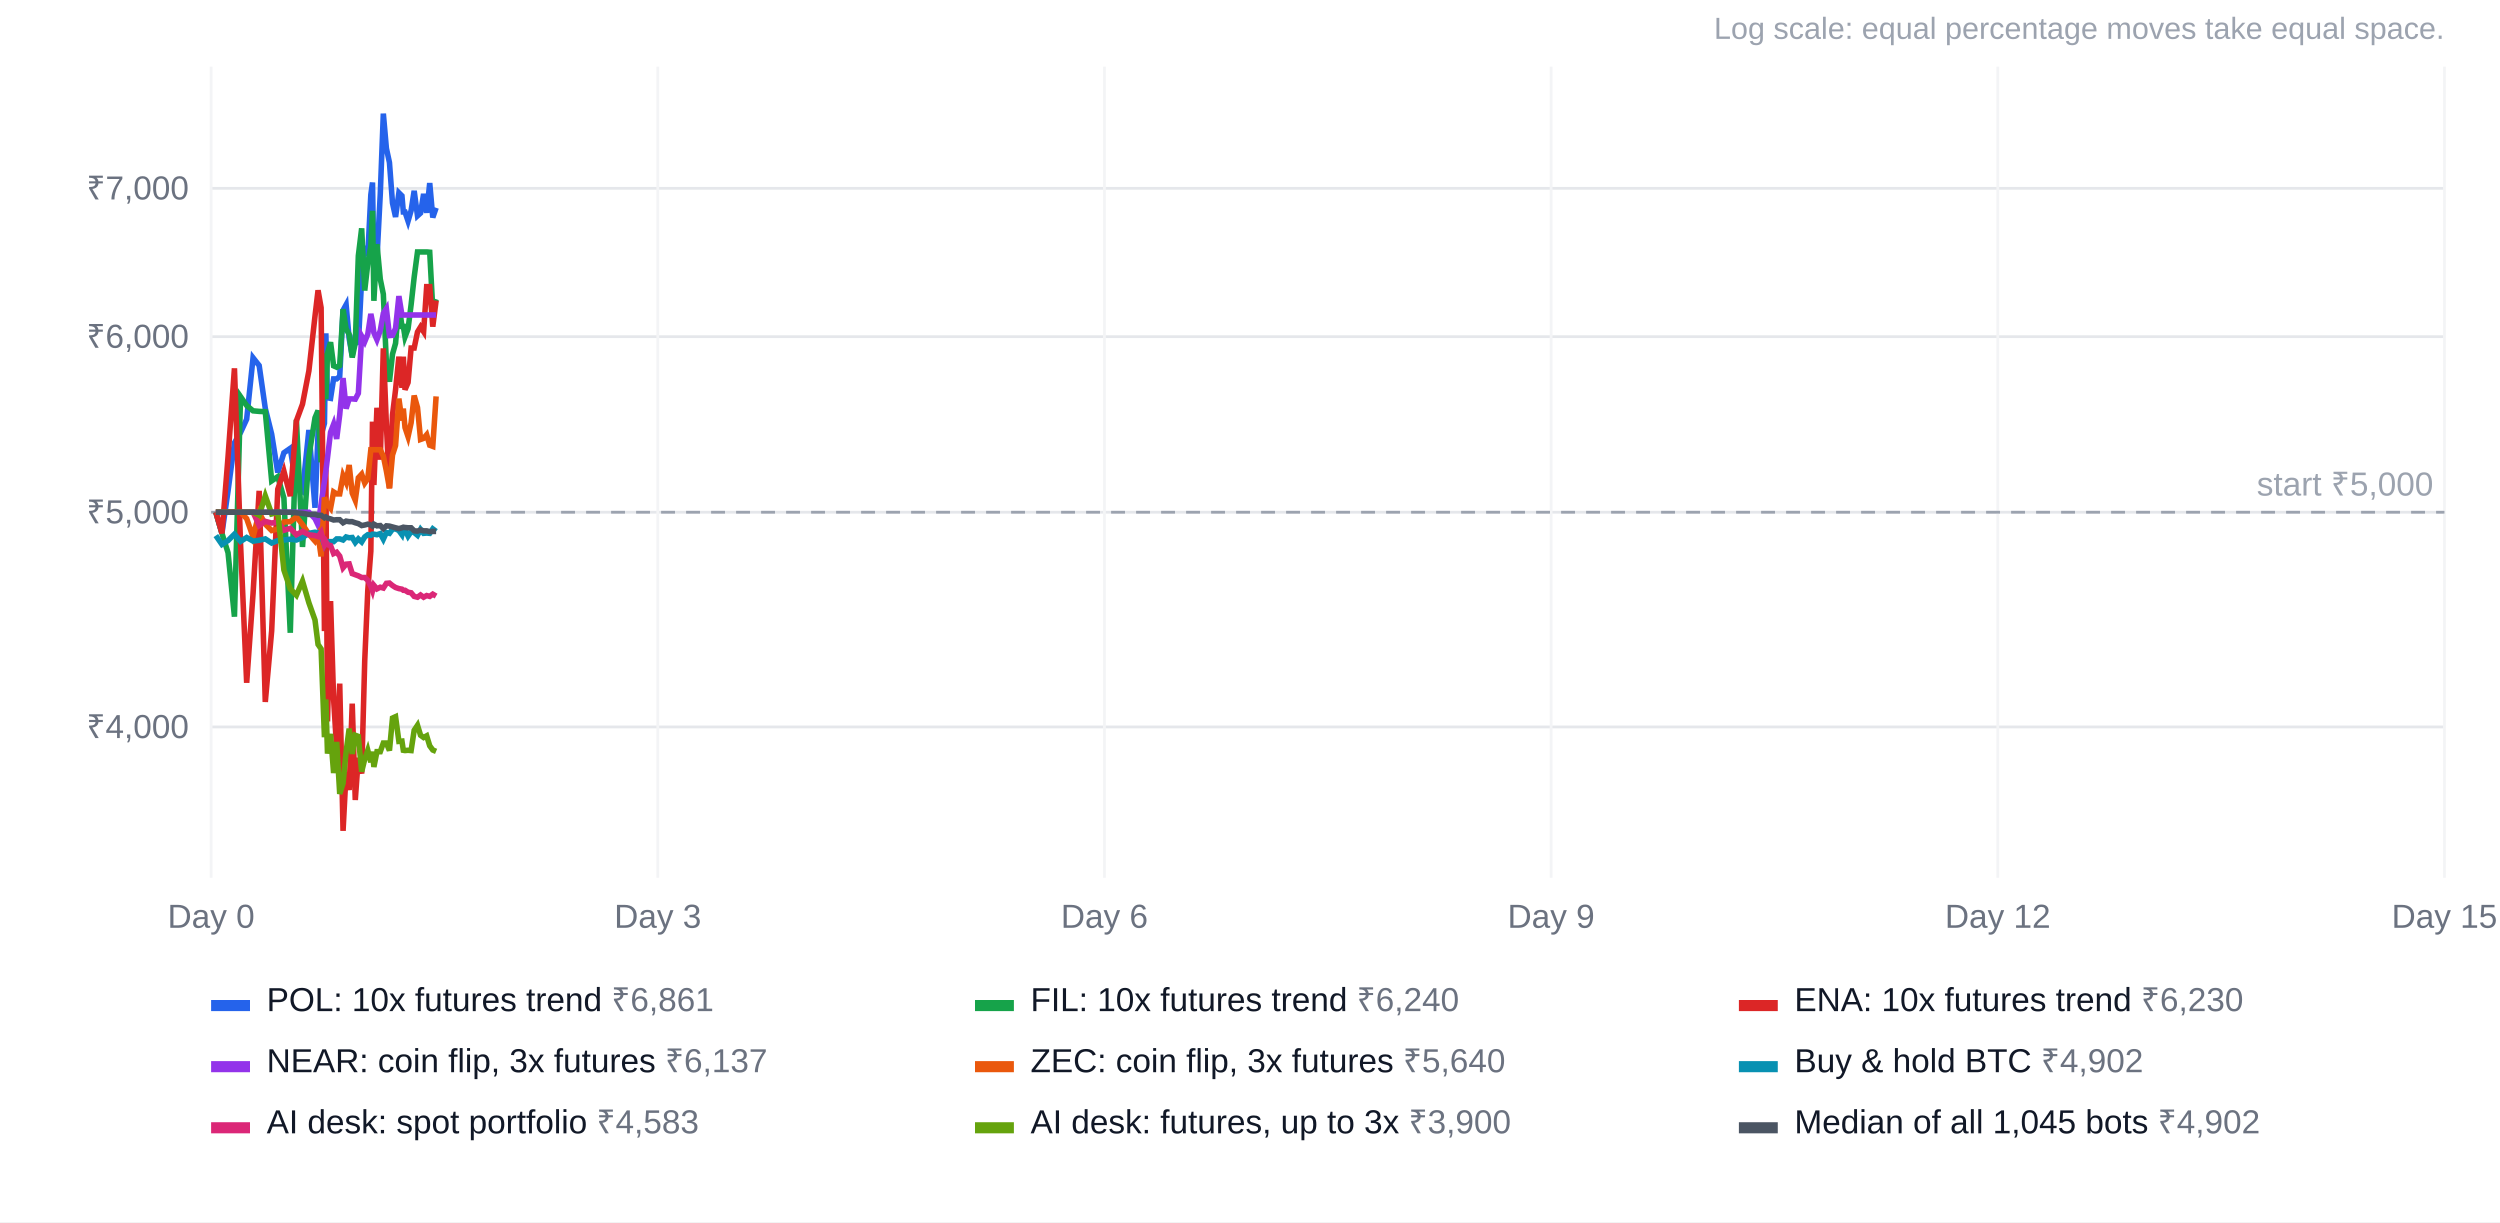
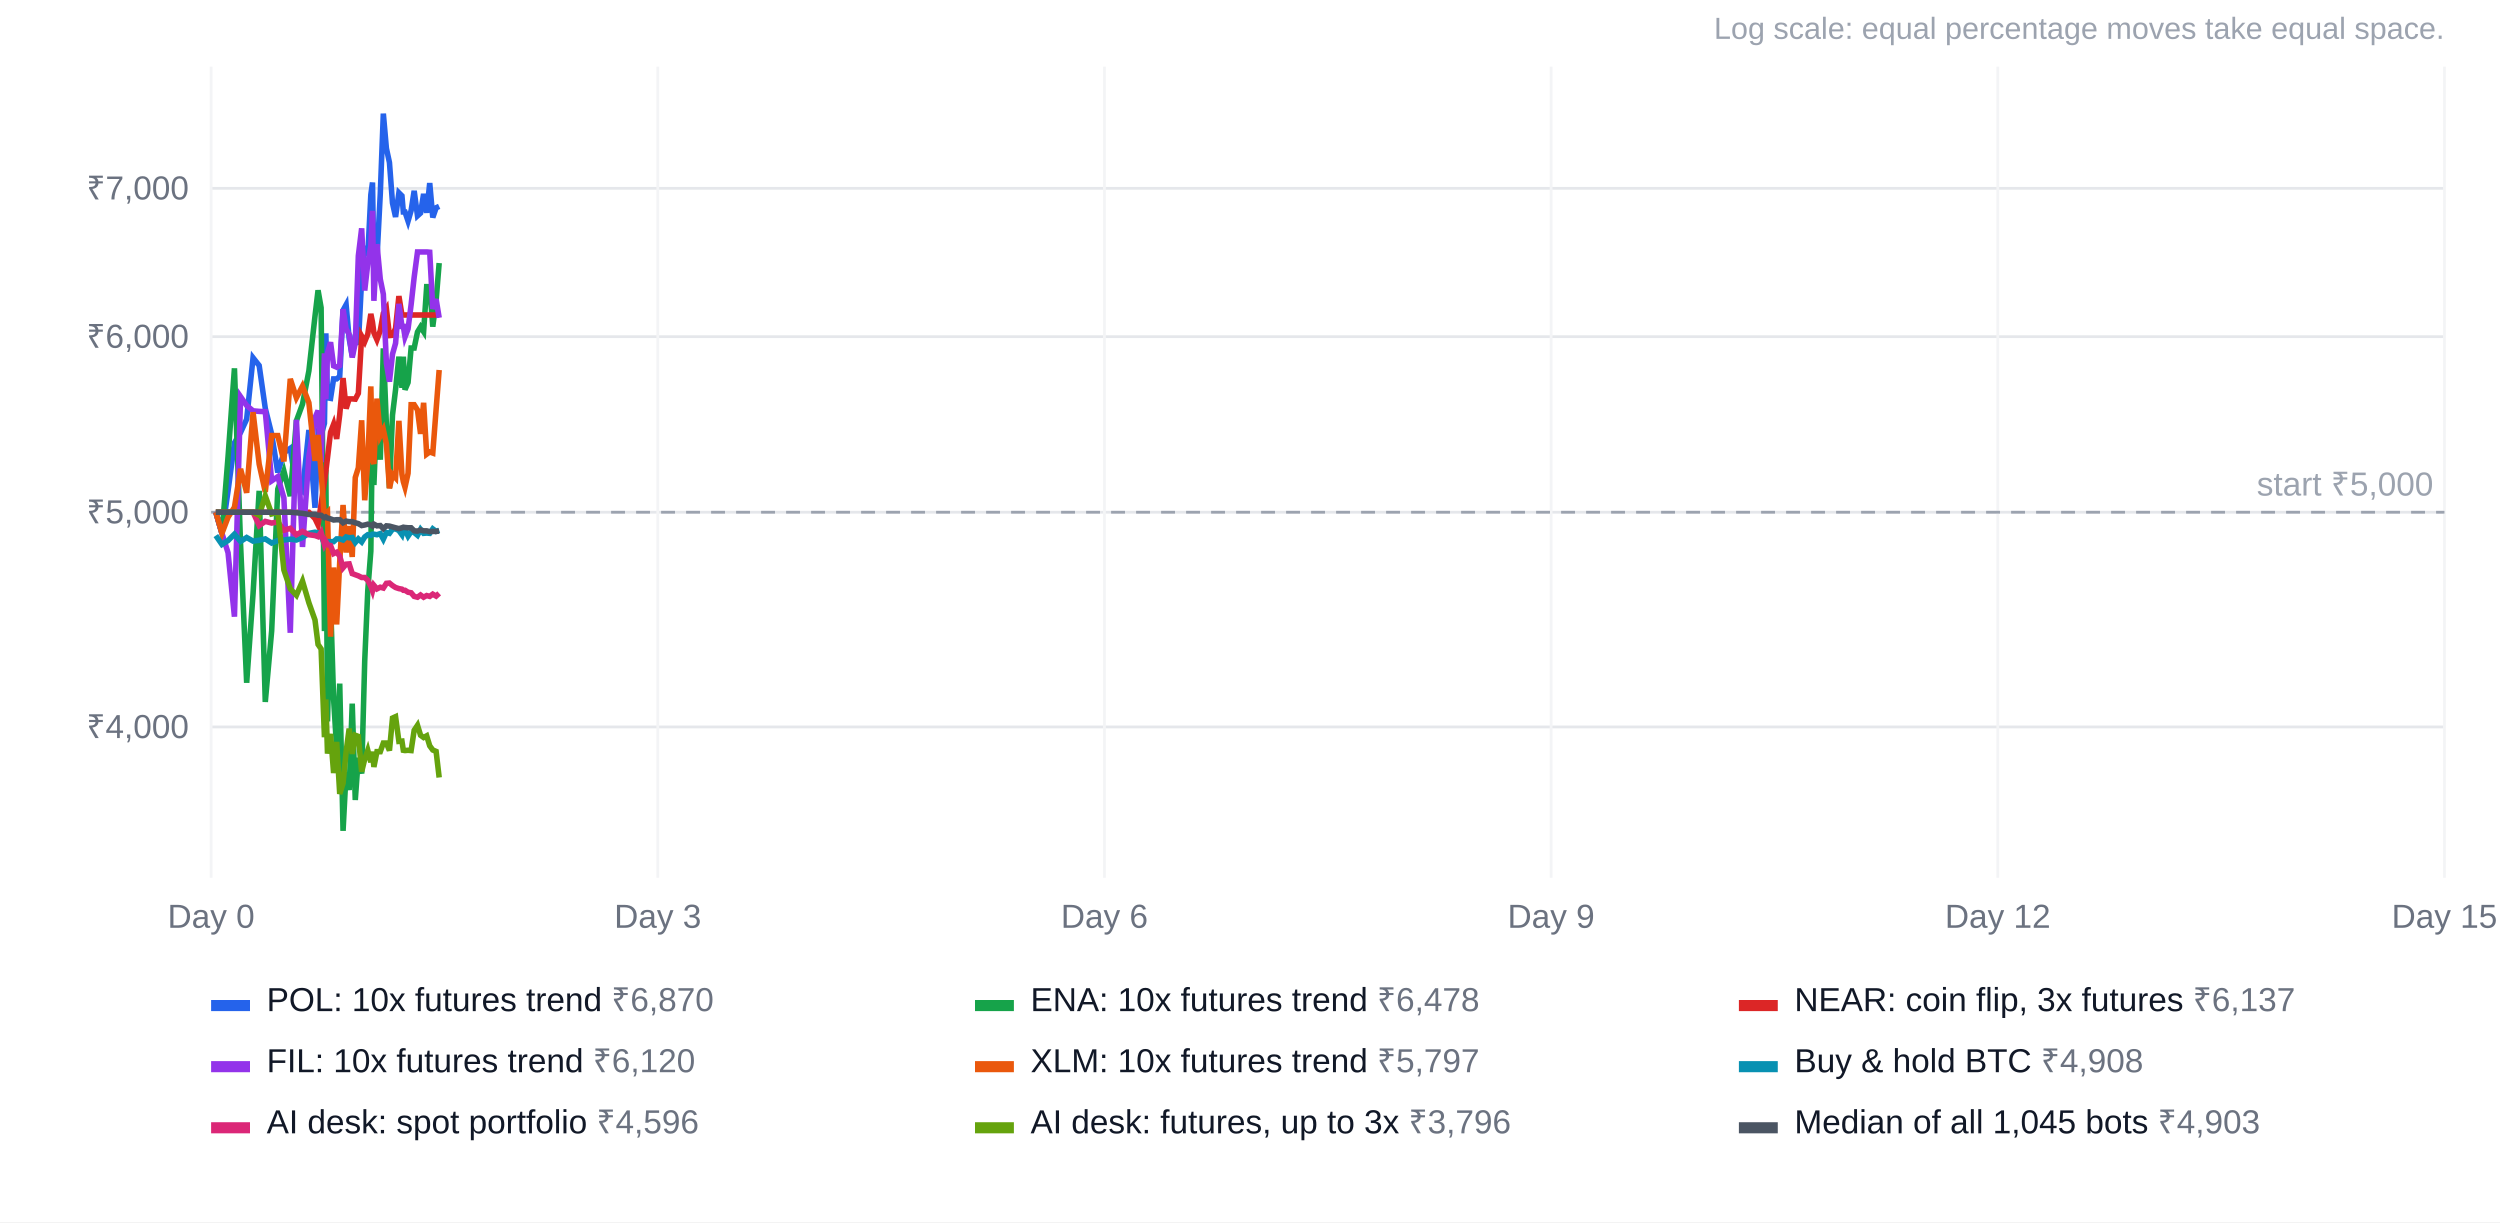
<svg xmlns="http://www.w3.org/2000/svg" width="900" height="440" viewBox="0 0 900 440" font-family="Arial, Helvetica, sans-serif" font-size="12">
  <rect width="100%" height="100%" fill="#ffffff" />
  <text x="880" y="14" text-anchor="end" fill="#9ca3af" font-size="11">Log scale: equal percentage moves take equal space.</text>
  <line x1="76" x2="880" y1="261.7" y2="261.7" stroke="#e5e7eb" />
  <text x="68" y="265.7" text-anchor="end" fill="#6b7280">₹4,000</text>
  <line x1="76" x2="880" y1="184.4" y2="184.4" stroke="#e5e7eb" />
  <text x="68" y="188.4" text-anchor="end" fill="#6b7280">₹5,000</text>
  <line x1="76" x2="880" y1="121.2" y2="121.2" stroke="#e5e7eb" />
  <text x="68" y="125.2" text-anchor="end" fill="#6b7280">₹6,000</text>
  <line x1="76" x2="880" y1="67.8" y2="67.8" stroke="#e5e7eb" />
  <text x="68" y="71.8" text-anchor="end" fill="#6b7280">₹7,000</text>
  <line x1="76.0" x2="76.0" y1="24" y2="316" stroke="#f3f4f6" />
  <text x="76.0" y="334" text-anchor="middle" fill="#6b7280">Day 0</text>
  <line x1="236.8" x2="236.8" y1="24" y2="316" stroke="#f3f4f6" />
  <text x="236.8" y="334" text-anchor="middle" fill="#6b7280">Day 3</text>
  <line x1="397.6" x2="397.6" y1="24" y2="316" stroke="#f3f4f6" />
  <text x="397.6" y="334" text-anchor="middle" fill="#6b7280">Day 6</text>
  <line x1="558.4" x2="558.4" y1="24" y2="316" stroke="#f3f4f6" />
  <text x="558.4" y="334" text-anchor="middle" fill="#6b7280">Day 9</text>
  <line x1="719.2" x2="719.2" y1="24" y2="316" stroke="#f3f4f6" />
  <text x="719.2" y="334" text-anchor="middle" fill="#6b7280">Day 12</text>
  <line x1="880.0" x2="880.0" y1="24" y2="316" stroke="#f3f4f6" />
  <text x="880.0" y="334" text-anchor="middle" fill="#6b7280">Day 15</text>
  <line x1="76" x2="880" y1="184.4" y2="184.4" stroke="#9ca3af" stroke-dasharray="5 4" />
  <text x="876" y="178.4" text-anchor="end" fill="#9ca3af">start ₹5,000</text>
-   <polyline points="77.7,184.4 79.9,192.0 82.1,176.7 84.4,159.4 86.6,155.7 88.8,150.9 91.1,128.8 93.3,131.6 95.5,147.0 97.8,156.3 100.0,170.1 102.2,163.0 104.5,161.4 106.7,175.3 108.9,176.9 111.2,154.8 113.4,182.8 114.5,155.8 115.6,156.7 116.8,152.4 117.3,120.0 117.9,143.2 119.0,143.4 120.1,136.4 121.2,136.4 122.3,135.5 123.5,111.7 124.6,109.7 125.7,121.9 126.8,128.1 127.9,120.5 129.0,124.1 130.2,100.2 131.3,88.6 132.4,92.0 133.5,70.1 134.1,65.7 134.6,96.6 135.7,93.2 136.9,69.8 138.0,40.9 139.1,53.4 140.2,58.5 141.3,73.1 142.4,78.1 143.6,69.4 144.7,70.5 145.2,76.3 145.8,76.3 146.9,79.6 148.0,75.8 149.1,68.7 150.3,77.7 151.4,76.7 152.5,69.8 153.6,76.6 154.7,65.9 155.8,78.3 157.0,74.8" fill="none" stroke="#2563eb" stroke-width="2" />
+   <polyline points="77.7,184.4 79.9,192.0 82.1,176.7 84.4,159.4 86.6,155.7 88.8,150.9 91.1,128.8 93.3,131.6 95.5,147.0 97.8,156.3 100.0,170.1 102.2,163.0 104.5,161.4 106.7,175.3 108.9,176.9 111.2,154.8 113.4,182.8 114.5,155.8 115.6,156.7 116.8,152.4 117.3,120.0 117.9,143.2 119.0,143.4 120.1,136.4 121.2,136.4 122.3,135.5 123.5,111.7 124.6,109.7 125.7,121.9 126.8,128.1 127.9,120.5 129.0,124.1 130.2,100.2 131.3,88.6 132.4,92.0 133.5,70.1 134.1,65.7 134.6,96.6 135.7,93.2 136.9,69.8 138.0,40.9 139.1,53.4 140.2,58.5 141.3,73.1 142.4,78.1 143.6,69.4 144.7,70.5 145.2,76.3 145.8,76.3 146.9,79.6 148.0,75.8 149.1,68.7 150.3,77.7 151.4,76.7 152.5,69.8 153.6,76.6 154.7,65.9 155.8,78.3 157.0,74.8 158.1,74.3" fill="none" stroke="#2563eb" stroke-width="2" />
  <rect x="76" y="360" width="14" height="4" fill="#2563eb" />
-   <text x="96" y="364" fill="#111827">POL: 10x futures trend <tspan fill="#6b7280">₹6,861</tspan>
+   <text x="96" y="364" fill="#111827">POL: 10x futures trend <tspan fill="#6b7280">₹6,870</tspan>
  </text>
-   <polyline points="77.7,184.4 79.9,192.0 82.1,199.0 84.4,222.0 86.6,142.8 88.8,146.0 91.1,147.9 93.3,148.1 95.5,148.2 97.8,173.1 100.0,171.6 102.2,179.3 104.5,227.8 106.7,151.1 108.9,196.9 111.2,164.3 113.4,150.4 114.5,147.8 115.6,166.4 116.8,127.2 117.3,143.7 117.9,127.2 119.0,123.2 120.1,131.7 121.2,132.2 122.3,131.6 123.5,111.3 124.6,118.4 125.7,120.4 126.8,128.7 127.9,123.5 129.0,92.1 130.2,82.2 131.3,104.6 132.4,94.9 133.5,88.5 134.1,75.9 134.6,108.3 135.7,87.9 136.9,100.5 138.0,105.9 139.1,130.7 140.2,137.4 141.3,127.5 142.4,123.6 143.6,109.4 144.7,117.5 145.2,117.5 145.8,121.3 146.9,118.4 148.0,109.7 149.1,99.8 150.3,90.7 151.4,90.7 152.5,90.7 153.6,90.7 154.7,90.8 155.8,111.2 157.0,107.7" fill="none" stroke="#16a34a" stroke-width="2" />
+   <polyline points="77.7,184.4 79.9,192.0 82.1,164.4 84.4,132.6 86.6,195.9 88.8,245.8 91.1,213.7 93.3,176.7 95.5,252.7 97.8,227.1 100.0,176.1 102.2,169.6 104.5,178.6 106.7,151.5 108.9,145.5 111.2,133.5 113.4,113.8 114.5,104.5 115.6,110.8 116.8,227.2 117.3,169.0 117.9,259.7 119.0,216.4 120.1,251.7 121.2,269.5 122.3,246.1 123.5,299.1 124.6,278.0 125.7,284.4 126.8,253.3 127.9,288.0 129.0,272.8 130.2,278.5 131.3,237.9 132.4,212.6 133.5,198.4 134.1,151.8 134.6,174.6 135.7,146.8 136.9,165.5 138.0,125.4 139.1,153.0 140.2,175.7 141.3,149.4 142.4,140.3 143.6,128.4 144.7,139.6 145.2,128.4 145.8,140.3 146.9,137.7 148.0,125.3 149.1,125.3 150.3,119.5 151.4,117.7 152.5,119.4 153.6,103.2 154.7,103.2 155.8,117.6 157.0,108.2 158.1,94.7" fill="none" stroke="#16a34a" stroke-width="2" />
  <rect x="351" y="360" width="14" height="4" fill="#16a34a" />
-   <text x="371" y="364" fill="#111827">FIL: 10x futures trend <tspan fill="#6b7280">₹6,240</tspan>
+   <text x="371" y="364" fill="#111827">ENA: 10x futures trend <tspan fill="#6b7280">₹6,478</tspan>
  </text>
-   <polyline points="77.7,184.4 79.9,192.0 82.1,164.4 84.4,132.6 86.6,195.9 88.8,245.8 91.1,213.7 93.3,176.7 95.5,252.7 97.8,227.1 100.0,176.1 102.2,169.6 104.5,178.6 106.7,151.5 108.9,145.5 111.2,133.5 113.4,113.8 114.5,104.5 115.6,110.8 116.8,227.2 117.3,169.0 117.9,259.7 119.0,216.4 120.1,251.7 121.2,269.5 122.3,246.1 123.5,299.1 124.6,278.0 125.7,284.4 126.8,253.3 127.9,288.0 129.0,272.8 130.2,278.5 131.3,237.9 132.4,212.6 133.5,198.4 134.1,151.8 134.6,174.6 135.7,146.8 136.9,165.5 138.0,125.4 139.1,153.0 140.2,175.7 141.3,149.4 142.4,140.3 143.6,128.4 144.7,139.6 145.2,128.4 145.8,140.3 146.9,137.7 148.0,125.3 149.1,125.3 150.3,119.5 151.4,117.7 152.5,119.4 153.6,103.2 154.7,103.2 155.8,117.6 157.0,108.2" fill="none" stroke="#dc2626" stroke-width="2" />
+   <polyline points="77.7,184.4 79.9,184.4 82.1,184.4 84.4,184.4 86.6,184.4 88.8,184.4 91.1,184.4 93.3,184.4 95.5,184.4 97.8,184.4 100.0,184.4 102.2,184.4 104.5,184.4 106.7,184.4 108.9,184.4 111.2,184.4 113.4,186.7 114.5,189.0 115.6,181.4 116.8,173.2 117.3,169.6 117.9,164.8 119.0,155.6 120.1,152.7 121.2,158.0 122.3,149.3 123.5,136.1 124.6,147.1 125.7,143.6 126.8,143.6 127.9,143.7 129.0,141.6 130.2,121.0 131.3,123.0 132.4,120.3 133.5,113.0 134.1,116.0 134.6,119.8 135.7,122.3 136.9,119.0 138.0,112.8 139.1,111.1 140.2,120.8 141.3,120.7 142.4,118.2 143.6,106.6 144.7,113.4 145.2,113.4 145.8,113.4 146.9,113.4 148.0,113.4 149.1,113.4 150.3,113.4 151.4,113.4 152.5,113.4 153.6,113.4 154.7,113.4 155.8,113.4 157.0,113.4 158.1,113.4" fill="none" stroke="#dc2626" stroke-width="2" />
  <rect x="626" y="360" width="14" height="4" fill="#dc2626" />
-   <text x="646" y="364" fill="#111827">ENA: 10x futures trend <tspan fill="#6b7280">₹6,230</tspan>
+   <text x="646" y="364" fill="#111827">NEAR: coin flip, 3x futures <tspan fill="#6b7280">₹6,137</tspan>
  </text>
-   <polyline points="77.7,184.4 79.9,184.4 82.1,184.4 84.4,184.4 86.6,184.4 88.8,184.4 91.1,184.4 93.3,184.4 95.5,184.4 97.8,184.4 100.0,184.4 102.2,184.4 104.5,184.4 106.7,184.4 108.9,184.4 111.2,184.4 113.4,186.7 114.5,189.0 115.6,181.4 116.8,173.2 117.3,169.6 117.9,164.8 119.0,155.6 120.1,152.7 121.2,158.0 122.3,149.3 123.5,136.1 124.6,147.1 125.7,143.6 126.8,143.6 127.9,143.7 129.0,141.6 130.2,121.0 131.3,123.0 132.4,120.3 133.5,113.0 134.1,116.0 134.6,119.8 135.7,122.3 136.9,119.0 138.0,112.8 139.1,111.1 140.2,120.8 141.3,120.7 142.4,118.2 143.6,106.6 144.7,113.4 145.2,113.4 145.8,113.4 146.9,113.4 148.0,113.4 149.1,113.4 150.3,113.4 151.4,113.4 152.5,113.4 153.6,113.4 154.7,113.4 155.8,113.4 157.0,113.4" fill="none" stroke="#9333ea" stroke-width="2" />
+   <polyline points="77.7,184.4 79.9,192.0 82.1,199.0 84.4,222.0 86.6,142.8 88.8,146.0 91.1,147.9 93.3,148.1 95.5,148.2 97.8,173.1 100.0,171.6 102.2,179.3 104.5,227.8 106.7,151.1 108.9,196.9 111.2,164.3 113.4,150.4 114.5,147.8 115.6,166.4 116.8,127.2 117.3,143.7 117.9,127.2 119.0,123.2 120.1,131.7 121.2,132.2 122.3,131.6 123.5,111.3 124.6,118.4 125.7,120.4 126.8,128.7 127.9,123.5 129.0,92.1 130.2,82.2 131.3,104.6 132.4,94.9 133.5,88.5 134.1,75.9 134.6,108.3 135.7,87.9 136.9,100.5 138.0,105.9 139.1,130.7 140.2,137.4 141.3,127.5 142.4,123.6 143.6,109.4 144.7,117.5 145.2,117.5 145.8,121.3 146.9,118.4 148.0,109.7 149.1,99.8 150.3,90.7 151.4,90.7 152.5,90.7 153.6,90.7 154.7,90.8 155.8,111.2 157.0,107.7 158.1,114.4" fill="none" stroke="#9333ea" stroke-width="2" />
  <rect x="76" y="382" width="14" height="4" fill="#9333ea" />
-   <text x="96" y="386" fill="#111827">NEAR: coin flip, 3x futures <tspan fill="#6b7280">₹6,137</tspan>
+   <text x="96" y="386" fill="#111827">FIL: 10x futures trend <tspan fill="#6b7280">₹6,120</tspan>
  </text>
-   <polyline points="77.7,184.4 79.9,184.4 82.1,184.4 84.4,184.4 86.6,184.4 88.8,186.7 91.1,193.3 93.3,184.6 95.5,188.7 97.8,191.0 100.0,190.4 102.2,187.9 104.5,187.8 106.7,186.1 108.9,188.8 111.2,192.3 113.4,194.8 114.5,192.6 115.6,200.3 116.8,179.1 117.3,180.3 117.9,181.7 119.0,183.0 120.1,177.1 121.2,177.8 122.3,177.8 123.5,171.2 124.6,173.6 125.7,167.4 126.8,177.5 127.9,180.1 129.0,172.0 130.2,170.7 131.3,173.9 132.4,172.3 133.5,161.9 134.1,161.9 134.6,161.9 135.7,161.9 136.9,161.9 138.0,164.2 139.1,169.6 140.2,175.8 141.3,163.8 142.4,160.4 143.6,143.5 144.7,151.4 145.2,147.1 145.8,153.9 146.9,157.2 148.0,152.2 149.1,142.4 150.3,146.7 151.4,158.2 152.5,157.8 153.6,156.5 154.7,160.3 155.8,160.7 157.0,142.7" fill="none" stroke="#ea580c" stroke-width="2" />
+   <polyline points="77.7,184.4 79.9,192.0 82.1,186.2 84.4,182.6 86.6,168.8 88.8,177.4 91.1,148.4 93.3,167.1 95.5,177.1 97.8,156.8 100.0,156.8 102.2,166.1 104.5,136.4 106.7,143.2 108.9,139.0 111.2,145.0 113.4,165.9 114.5,156.6 115.6,170.0 116.8,186.8 117.3,185.0 117.9,184.4 119.0,229.2 120.1,204.3 121.2,224.8 122.3,202.3 123.5,181.8 124.6,198.9 125.7,189.4 126.8,200.5 127.9,171.9 129.0,168.4 130.2,151.3 131.3,180.1 132.4,165.7 133.5,139.1 134.1,165.6 134.6,167.0 135.7,143.5 136.9,156.9 138.0,154.7 139.1,159.8 140.2,175.8 141.3,170.8 142.4,172.0 143.6,151.5 144.7,170.8 145.2,173.4 145.8,175.4 146.9,170.4 148.0,145.7 149.1,145.7 150.3,147.6 151.4,156.2 152.5,145.0 153.6,163.5 154.7,162.7 155.8,163.1 157.0,147.4 158.1,133.2" fill="none" stroke="#ea580c" stroke-width="2" />
  <rect x="351" y="382" width="14" height="4" fill="#ea580c" />
-   <text x="371" y="386" fill="#111827">ZEC: coin flip, 3x futures <tspan fill="#6b7280">₹5,640</tspan>
+   <text x="371" y="386" fill="#111827">XLM: 10x futures trend <tspan fill="#6b7280">₹5,797</tspan>
  </text>
-   <polyline points="77.7,192.8 79.9,196.0 82.1,194.6 84.4,192.3 86.6,194.9 88.8,193.5 91.1,194.8 93.3,194.5 95.5,194.0 97.8,195.5 100.0,194.6 102.2,194.4 104.5,194.1 106.7,194.4 108.9,193.5 111.2,192.0 113.4,191.6 114.5,191.8 115.6,192.6 116.8,196.0 117.3,195.0 117.9,195.0 119.0,195.0 120.1,195.0 121.2,194.0 122.3,194.0 123.5,194.4 124.6,193.3 125.7,193.6 126.8,193.5 127.9,195.3 129.0,194.0 130.2,195.1 131.3,193.3 132.4,192.5 133.5,192.7 134.1,192.3 134.6,192.3 135.7,192.5 136.9,192.1 138.0,194.1 139.1,191.7 140.2,192.0 141.3,190.5 142.4,190.4 143.6,191.0 144.7,192.5 145.2,190.5 145.8,190.7 146.9,193.0 148.0,191.4 149.1,191.7 150.3,192.7 151.4,190.6 152.5,192.0 153.6,191.9 154.7,192.0 155.8,190.4 157.0,191.3" fill="none" stroke="#0891b2" stroke-width="2" />
+   <polyline points="77.7,192.8 79.9,196.0 82.1,194.6 84.4,192.3 86.6,194.9 88.8,193.5 91.1,194.8 93.3,194.5 95.5,194.0 97.8,195.5 100.0,194.6 102.2,194.4 104.5,194.1 106.7,194.4 108.9,193.5 111.2,192.0 113.4,191.6 114.5,191.8 115.6,192.6 116.8,196.0 117.3,195.0 117.9,195.0 119.0,195.0 120.1,195.0 121.2,194.0 122.3,194.0 123.5,194.4 124.6,193.3 125.7,193.6 126.8,193.5 127.9,195.3 129.0,194.0 130.2,195.1 131.3,193.3 132.4,192.5 133.5,192.7 134.1,192.3 134.6,192.3 135.7,192.5 136.9,192.1 138.0,194.1 139.1,191.7 140.2,192.0 141.3,190.5 142.4,190.4 143.6,191.0 144.7,192.5 145.2,190.5 145.8,190.7 146.9,193.0 148.0,191.4 149.1,191.7 150.3,192.7 151.4,190.6 152.5,192.0 153.6,191.9 154.7,192.0 155.8,190.4 157.0,191.3 158.1,190.9" fill="none" stroke="#0891b2" stroke-width="2" />
  <rect x="626" y="382" width="14" height="4" fill="#0891b2" />
-   <text x="646" y="386" fill="#111827">Buy &amp; hold BTC <tspan fill="#6b7280">₹4,902</tspan>
+   <text x="646" y="386" fill="#111827">Buy &amp; hold BTC <tspan fill="#6b7280">₹4,908</tspan>
  </text>
-   <polyline points="77.7,184.4 79.9,184.4 82.1,184.4 84.4,184.4 86.6,184.4 88.8,184.4 91.1,184.4 93.3,189.2 95.5,187.7 97.8,188.3 100.0,187.9 102.2,190.9 104.5,190.2 106.7,192.5 108.9,191.3 111.2,192.5 113.4,192.8 114.5,193.2 115.6,191.6 116.8,196.0 117.3,195.0 117.9,196.1 119.0,196.4 120.1,199.3 121.2,198.8 122.3,200.2 123.5,204.4 124.6,203.1 125.7,203.0 126.8,206.5 127.9,206.9 129.0,207.3 130.2,207.9 131.3,207.9 132.4,208.9 133.5,211.1 134.1,212.7 134.6,210.7 135.7,212.0 136.9,211.4 138.0,211.7 139.1,210.0 140.2,209.9 141.3,210.8 142.4,211.5 143.6,211.9 144.7,212.1 145.2,212.5 145.8,212.5 146.9,213.2 148.0,213.4 149.1,214.7 150.3,215.0 151.4,214.2 152.5,215.0 153.6,214.4 154.7,214.7 155.8,213.9 157.0,214.6" fill="none" stroke="#db2777" stroke-width="2" />
+   <polyline points="77.7,184.4 79.9,184.4 82.1,184.4 84.4,184.4 86.6,184.4 88.8,184.4 91.1,184.4 93.3,189.2 95.5,187.7 97.8,188.3 100.0,187.9 102.2,190.9 104.5,190.2 106.7,192.5 108.9,191.3 111.2,192.5 113.4,192.8 114.5,193.2 115.6,191.6 116.8,196.0 117.3,195.0 117.9,196.1 119.0,196.4 120.1,199.3 121.2,198.8 122.3,200.2 123.5,204.4 124.6,203.1 125.7,203.0 126.8,206.5 127.9,206.9 129.0,207.3 130.2,207.9 131.3,207.9 132.4,208.9 133.5,211.1 134.1,212.7 134.6,210.7 135.7,212.0 136.9,211.4 138.0,211.7 139.1,210.0 140.2,209.9 141.3,210.8 142.4,211.5 143.6,211.9 144.7,212.1 145.2,212.5 145.8,212.5 146.9,213.2 148.0,213.4 149.1,214.7 150.3,215.0 151.4,214.2 152.5,215.0 153.6,214.4 154.7,214.7 155.8,213.9 157.0,214.6 158.1,213.6" fill="none" stroke="#db2777" stroke-width="2" />
  <rect x="76" y="404" width="14" height="4" fill="#db2777" />
-   <text x="96" y="408" fill="#111827">AI desk: spot portfolio <tspan fill="#6b7280">₹4,583</tspan>
+   <text x="96" y="408" fill="#111827">AI desk: spot portfolio <tspan fill="#6b7280">₹4,596</tspan>
  </text>
-   <polyline points="77.7,184.4 79.9,184.4 82.1,184.4 84.4,184.4 86.6,184.4 88.8,184.4 91.1,184.4 93.3,185.5 95.5,178.5 97.8,185.0 100.0,184.4 102.2,205.2 104.5,212.0 106.7,214.3 108.9,209.2 111.2,217.0 113.4,223.2 114.5,232.0 115.6,233.6 116.8,265.4 117.3,251.8 117.9,271.3 119.0,264.2 120.1,278.3 121.2,267.1 122.3,285.8 123.5,282.0 124.6,270.6 125.7,262.3 126.8,271.4 127.9,264.7 129.0,265.1 130.2,277.8 131.3,273.3 132.4,270.1 133.5,274.4 134.1,270.6 134.6,276.1 135.7,270.6 136.9,270.6 138.0,267.5 139.1,267.5 140.2,270.2 141.3,258.5 142.4,258.0 143.6,266.9 144.7,266.8 145.2,270.1 145.8,270.2 146.9,270.1 148.0,270.2 149.1,262.9 150.3,261.1 151.4,264.7 152.5,265.5 153.6,264.9 154.7,268.5 155.8,270.0 157.0,270.5" fill="none" stroke="#65a30d" stroke-width="2" />
+   <polyline points="77.7,184.4 79.9,184.4 82.1,184.4 84.4,184.4 86.6,184.4 88.8,184.4 91.1,184.4 93.3,185.5 95.5,178.5 97.8,185.0 100.0,184.4 102.2,205.2 104.5,212.0 106.7,214.3 108.9,209.2 111.2,217.0 113.4,223.2 114.5,232.0 115.6,233.6 116.8,265.4 117.3,251.8 117.9,271.3 119.0,264.2 120.1,278.3 121.2,267.1 122.3,285.8 123.5,282.0 124.6,270.6 125.7,262.3 126.8,271.4 127.9,264.7 129.0,265.1 130.2,277.8 131.3,273.3 132.4,270.1 133.5,274.4 134.1,270.6 134.6,276.1 135.7,270.6 136.9,270.6 138.0,267.5 139.1,267.5 140.2,270.2 141.3,258.5 142.4,258.0 143.6,266.9 144.7,266.8 145.2,270.1 145.8,270.2 146.9,270.1 148.0,270.2 149.1,262.9 150.3,261.1 151.4,264.7 152.5,265.5 153.6,264.9 154.7,268.5 155.8,270.0 157.0,270.5 158.1,279.9" fill="none" stroke="#65a30d" stroke-width="2" />
  <rect x="351" y="404" width="14" height="4" fill="#65a30d" />
-   <text x="371" y="408" fill="#111827">AI desk: futures, up to 3x <tspan fill="#6b7280">₹3,900</tspan>
+   <text x="371" y="408" fill="#111827">AI desk: futures, up to 3x <tspan fill="#6b7280">₹3,796</tspan>
  </text>
-   <polyline points="77.7,184.4 79.9,184.4 82.1,184.4 84.4,184.4 86.6,184.4 88.8,184.4 91.1,184.4 93.3,184.4 95.5,184.4 97.8,184.4 100.0,184.4 102.2,184.4 104.5,184.4 106.7,184.6 108.9,184.8 111.2,185.2 113.4,185.2 114.5,185.5 115.6,185.5 116.8,186.4 117.3,186.1 117.9,186.5 119.0,186.8 120.1,187.2 121.2,187.1 122.3,187.1 123.5,188.2 124.6,187.6 125.7,187.8 126.8,187.8 127.9,188.2 129.0,188.5 130.2,189.2 131.3,189.0 132.4,188.7 133.5,189.0 134.1,189.4 134.6,188.7 135.7,189.3 136.9,189.2 138.0,190.3 139.1,189.3 140.2,189.4 141.3,189.7 142.4,190.0 143.6,190.3 144.7,190.0 145.2,189.8 145.8,189.9 146.9,190.0 148.0,190.0 149.1,191.1 150.3,191.2 151.4,190.8 152.5,191.1 153.6,191.1 154.7,191.4 155.8,191.3 157.0,191.3" fill="none" stroke="#4b5563" stroke-width="2" />
+   <polyline points="77.7,184.4 79.9,184.4 82.1,184.4 84.4,184.4 86.6,184.4 88.8,184.4 91.1,184.4 93.3,184.4 95.5,184.4 97.8,184.4 100.0,184.4 102.2,184.4 104.5,184.4 106.7,184.6 108.9,184.8 111.2,185.2 113.4,185.2 114.5,185.5 115.6,185.5 116.8,186.4 117.3,186.1 117.9,186.5 119.0,186.8 120.1,187.2 121.2,187.1 122.3,187.1 123.5,188.2 124.6,187.6 125.7,187.8 126.8,187.8 127.9,188.2 129.0,188.5 130.2,189.2 131.3,189.0 132.4,188.7 133.5,189.0 134.1,189.4 134.6,188.7 135.7,189.3 136.9,189.2 138.0,190.3 139.1,189.3 140.2,189.4 141.3,189.7 142.4,190.0 143.6,190.3 144.7,190.0 145.2,189.8 145.8,189.9 146.9,190.0 148.0,190.0 149.1,191.1 150.3,191.2 151.4,190.8 152.5,191.1 153.6,191.1 154.7,191.4 155.8,191.3 157.0,191.3 158.1,191.2" fill="none" stroke="#4b5563" stroke-width="2" />
  <rect x="626" y="404" width="14" height="4" fill="#4b5563" />
-   <text x="646" y="408" fill="#111827">Median of all 1,045 bots <tspan fill="#6b7280">₹4,902</tspan>
+   <text x="646" y="408" fill="#111827">Median of all 1,045 bots <tspan fill="#6b7280">₹4,903</tspan>
  </text>
</svg>
